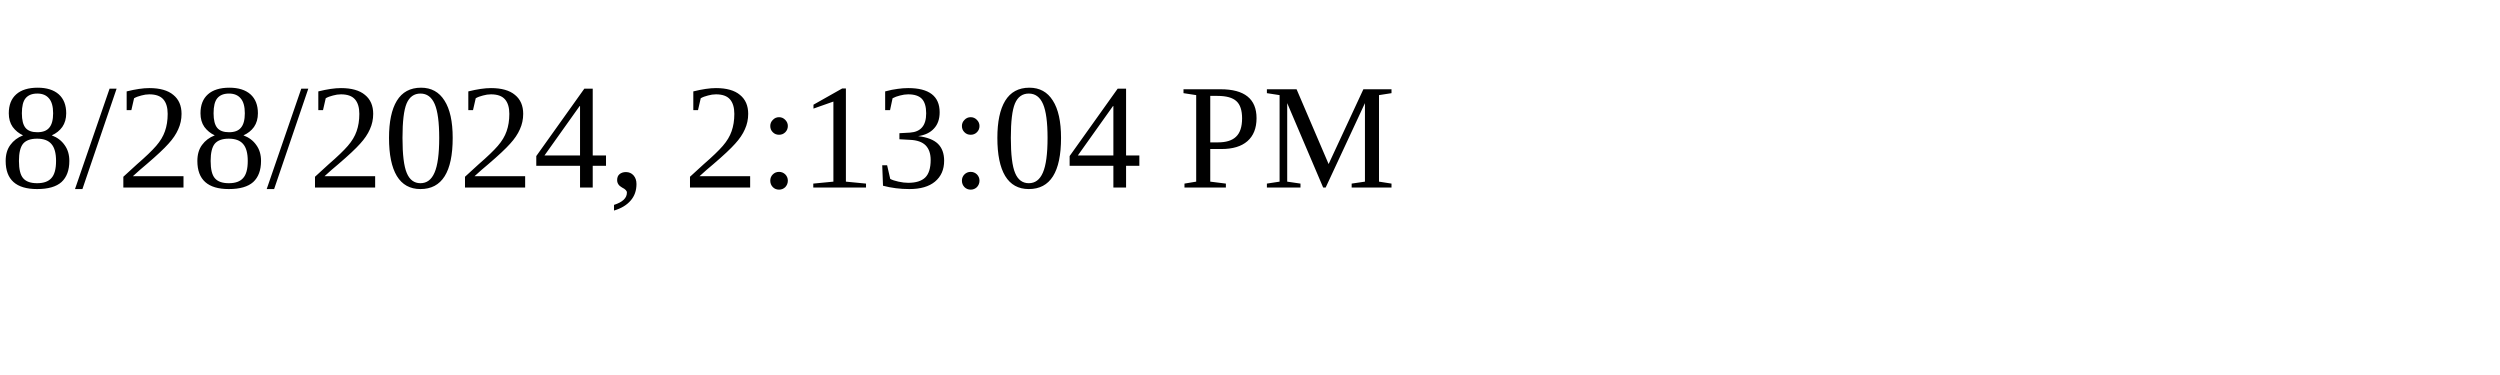
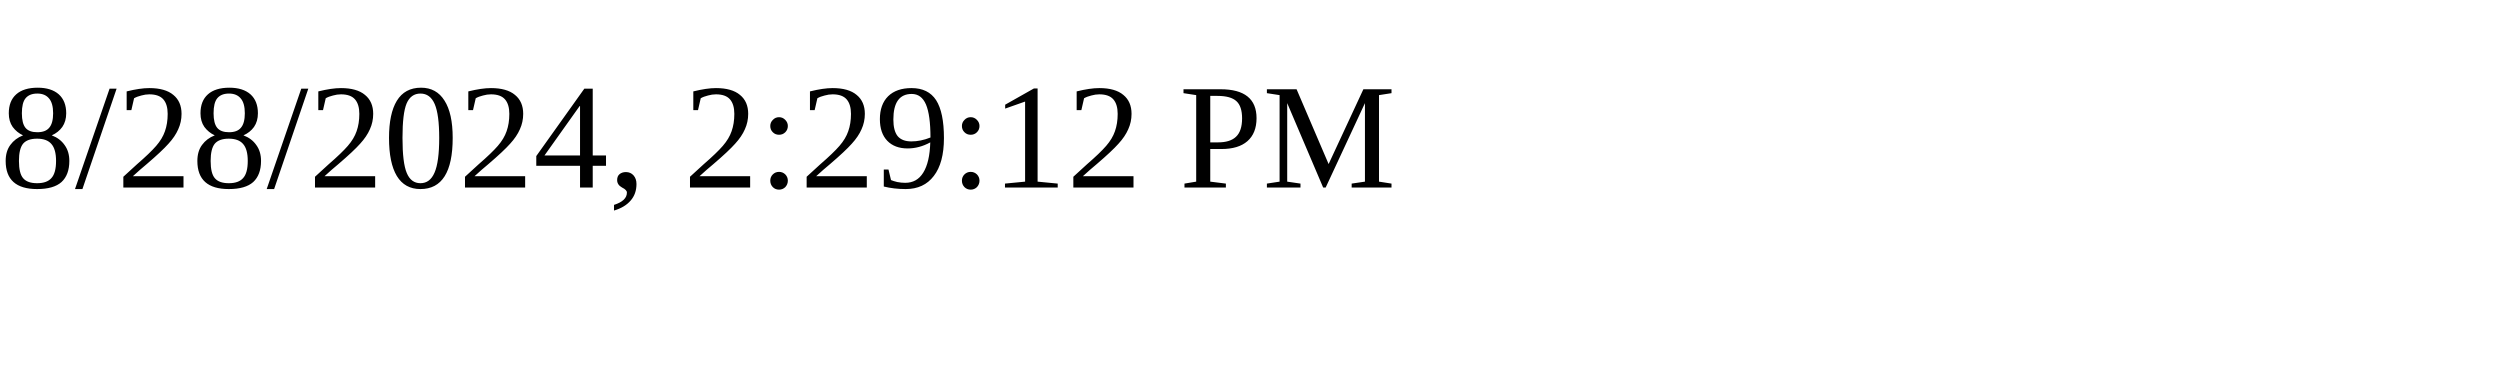
<svg xmlns="http://www.w3.org/2000/svg" height="30" width="200">
-   <text x="0" y="15">8/28/2024, 2:13:04 PM</text>
+   <text x="0" y="15">8/28/2024, 2:29:12 PM</text>
</svg>
